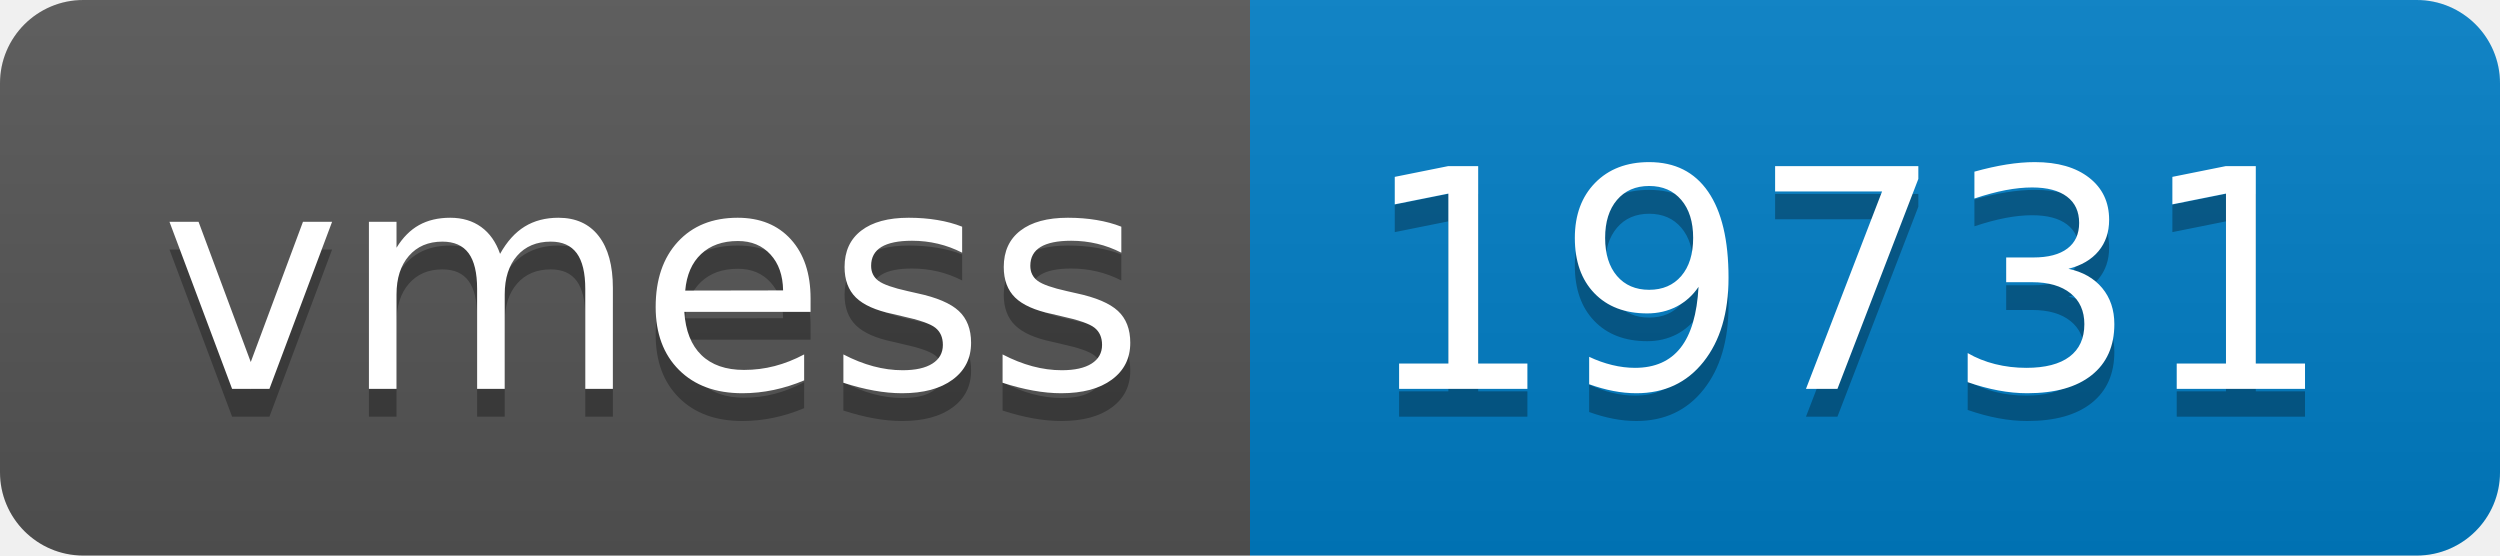
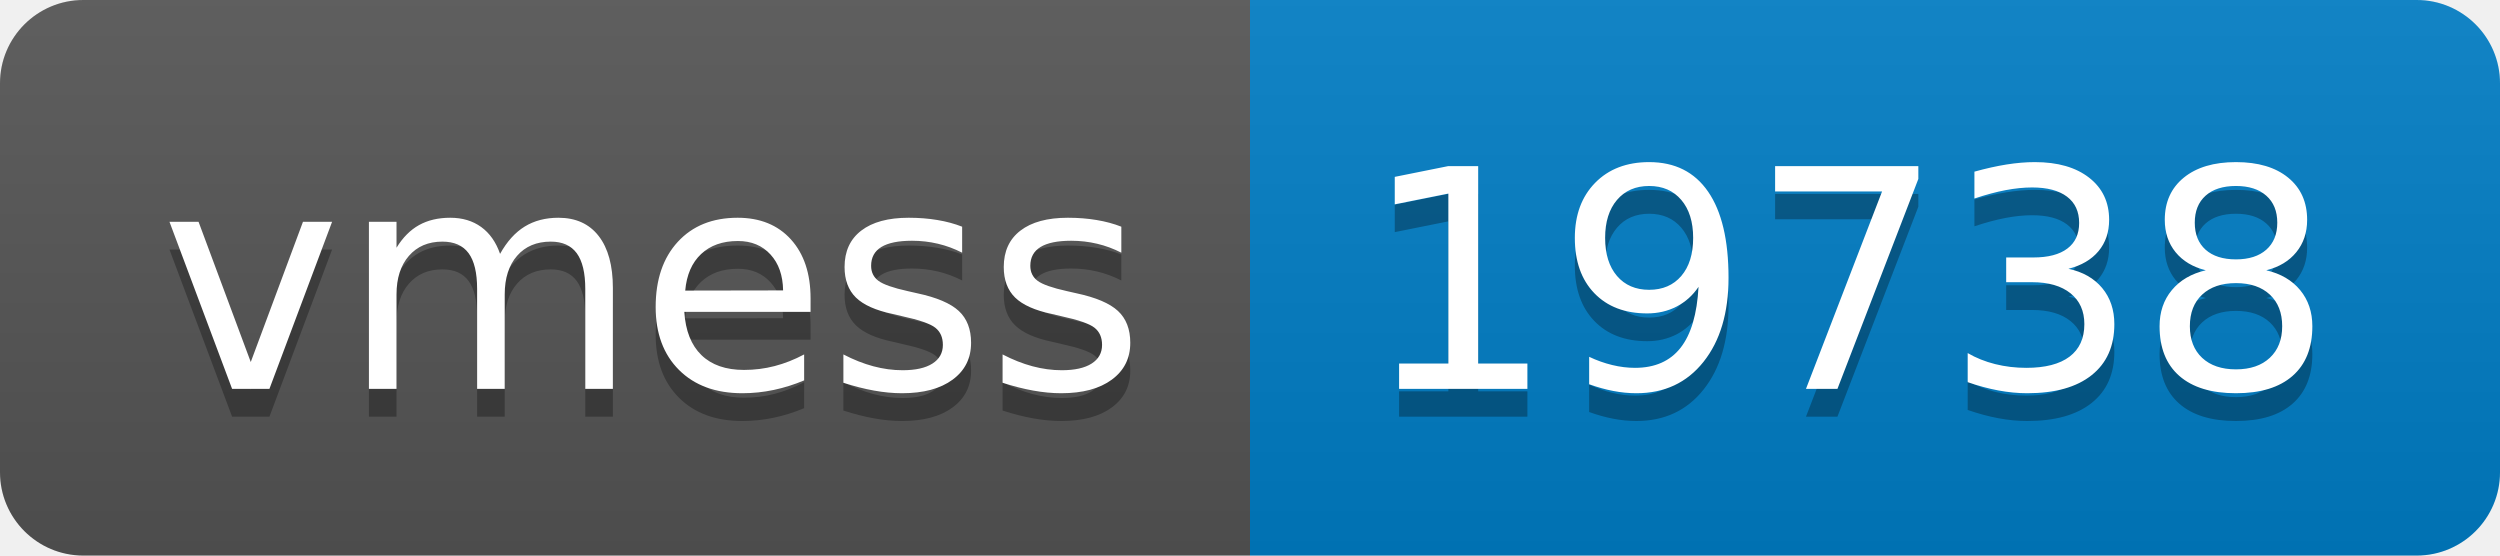
- <svg xmlns="http://www.w3.org/2000/svg" width="90" height="20" role="img" aria-label="vmess: 19731">
+ <svg xmlns="http://www.w3.org/2000/svg" width="90" height="20" role="img" aria-label="vmess: 19738">
  <linearGradient id="s" x2="0" y2="100%">
    <stop offset="0" stop-color="#bbb" stop-opacity=".1" />
    <stop offset="1" stop-opacity=".1" />
  </linearGradient>
  <clipPath id="r">
    <rect width="90" height="20" rx="3" fill="#fff" />
  </clipPath>
  <g clip-path="url(#r)">
    <rect width="45" height="20" fill="#555" />
    <rect x="45" width="45" height="20" fill="#007ec6" />
    <rect width="90" height="20" fill="url(#s)" />
  </g>
  <g fill="#fff" text-anchor="middle" font-family="Verdana,Geneva,DejaVu Sans,sans-serif" text-rendering="geometricPrecision" font-size="110">
    <text aria-hidden="true" x="235" y="150" fill="#010101" fill-opacity=".3" transform="scale(.1)" textLength="350">vmess</text>
    <text x="235" y="140" transform="scale(.1)" fill="#fff" textLength="350">vmess</text>
-     <text aria-hidden="true" x="665" y="150" fill="#010101" fill-opacity=".3" transform="scale(.1)" textLength="350">19731</text>
-     <text x="665" y="140" transform="scale(.1)" fill="#fff" textLength="350">19731</text>
+     <text aria-hidden="true" x="665" y="150" fill="#010101" fill-opacity=".3" transform="scale(.1)" textLength="350">19738</text>
+     <text x="665" y="140" transform="scale(.1)" fill="#fff" textLength="350">19738</text>
  </g>
</svg>
